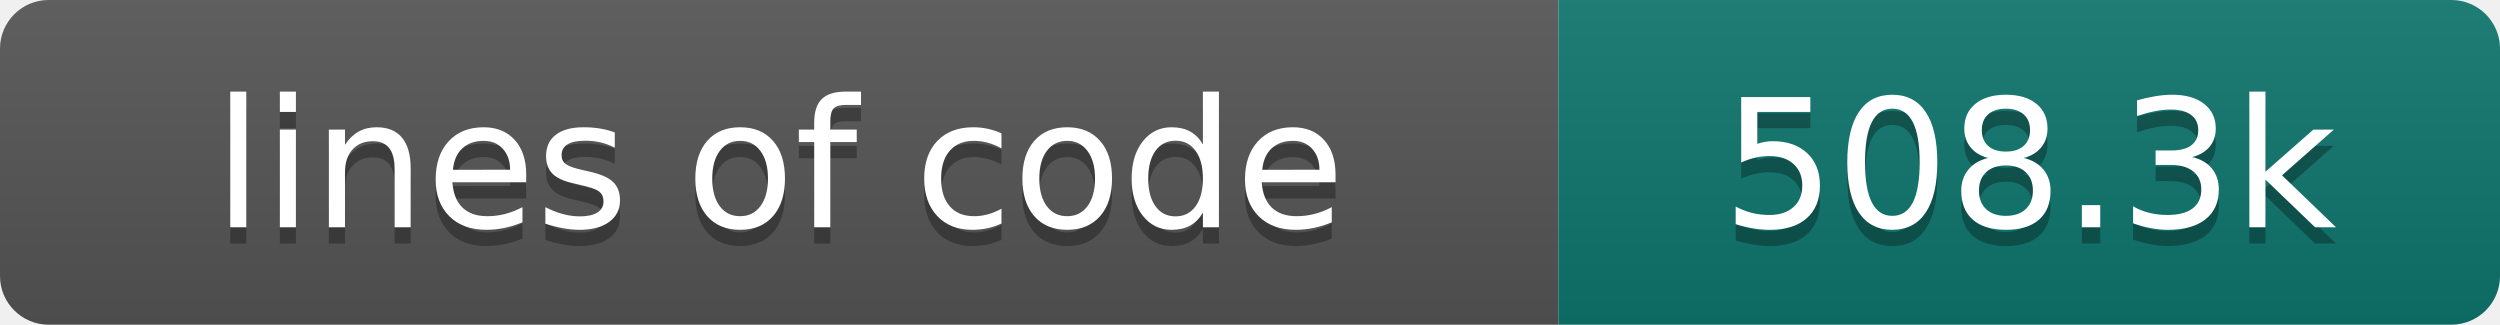
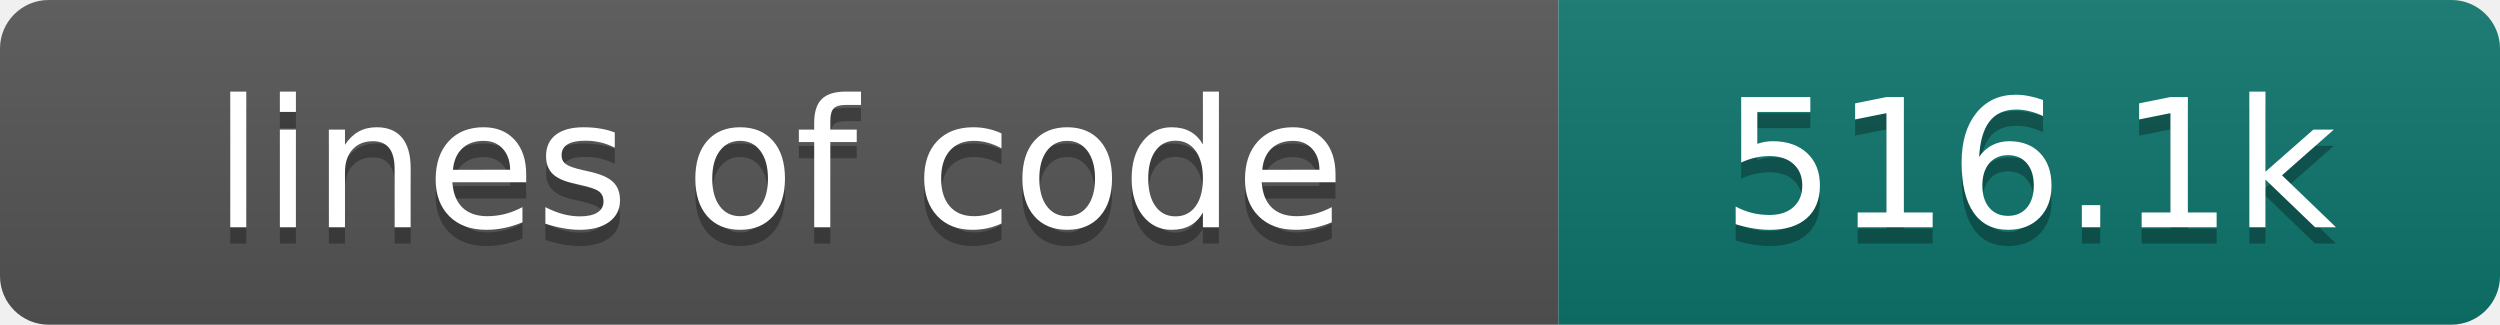
- <svg xmlns="http://www.w3.org/2000/svg" width="154" height="20" role="img" aria-label="lines of code: 508.3k">
+ <svg xmlns="http://www.w3.org/2000/svg" width="154" height="20" role="img" aria-label="lines of code: 516.1k">
  <linearGradient id="s" x2="0" y2="100%">
    <stop offset="0" stop-color="#bbb" stop-opacity=".1" />
    <stop offset="1" stop-opacity=".1" />
  </linearGradient>
  <clipPath id="r">
    <rect width="154" height="20" rx="3" fill="#fff" />
  </clipPath>
  <g clip-path="url(#r)">
    <rect width="96" height="20" fill="#555" />
    <rect x="96" width="58" height="20" fill="#0f766e" />
    <rect width="154" height="20" fill="url(#s)" />
  </g>
  <g fill="#fff" text-anchor="middle" font-family="DejaVu Sans,Verdana,Geneva,sans-serif" font-size="110">
    <text x="480" y="150" fill="#010101" fill-opacity=".3" transform="scale(.1)" textLength="860" lengthAdjust="spacing">lines of code</text>
    <text x="480" y="140" transform="scale(.1)" textLength="860" lengthAdjust="spacing">lines of code</text>
-     <text x="1250" y="150" fill="#010101" fill-opacity=".3" transform="scale(.1)" textLength="480" lengthAdjust="spacing">508.3k</text>
-     <text x="1250" y="140" transform="scale(.1)" textLength="480" lengthAdjust="spacing">508.3k</text>
+     <text x="1250" y="150" fill="#010101" fill-opacity=".3" transform="scale(.1)" textLength="480" lengthAdjust="spacing">516.1k</text>
+     <text x="1250" y="140" transform="scale(.1)" textLength="480" lengthAdjust="spacing">516.1k</text>
  </g>
</svg>
